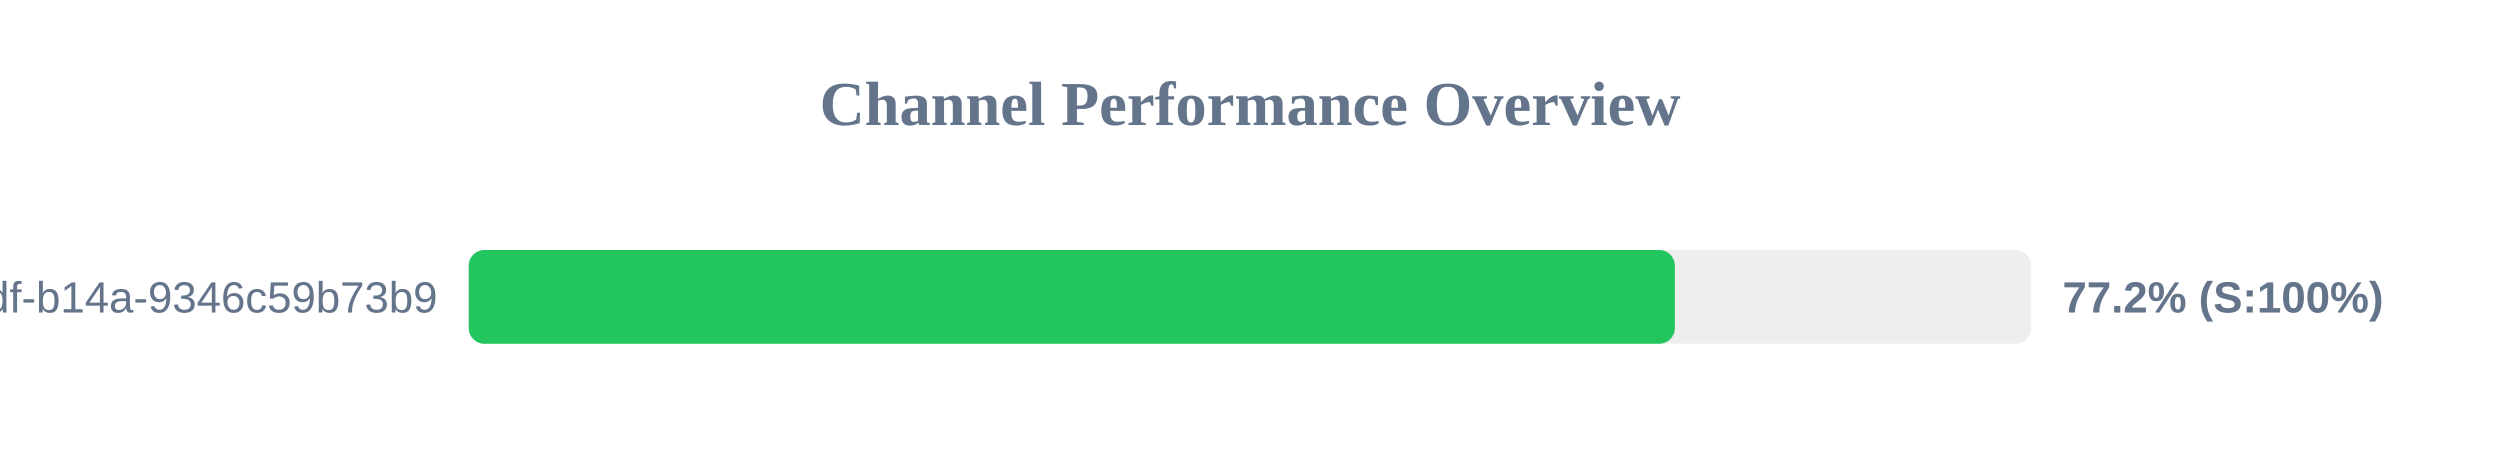
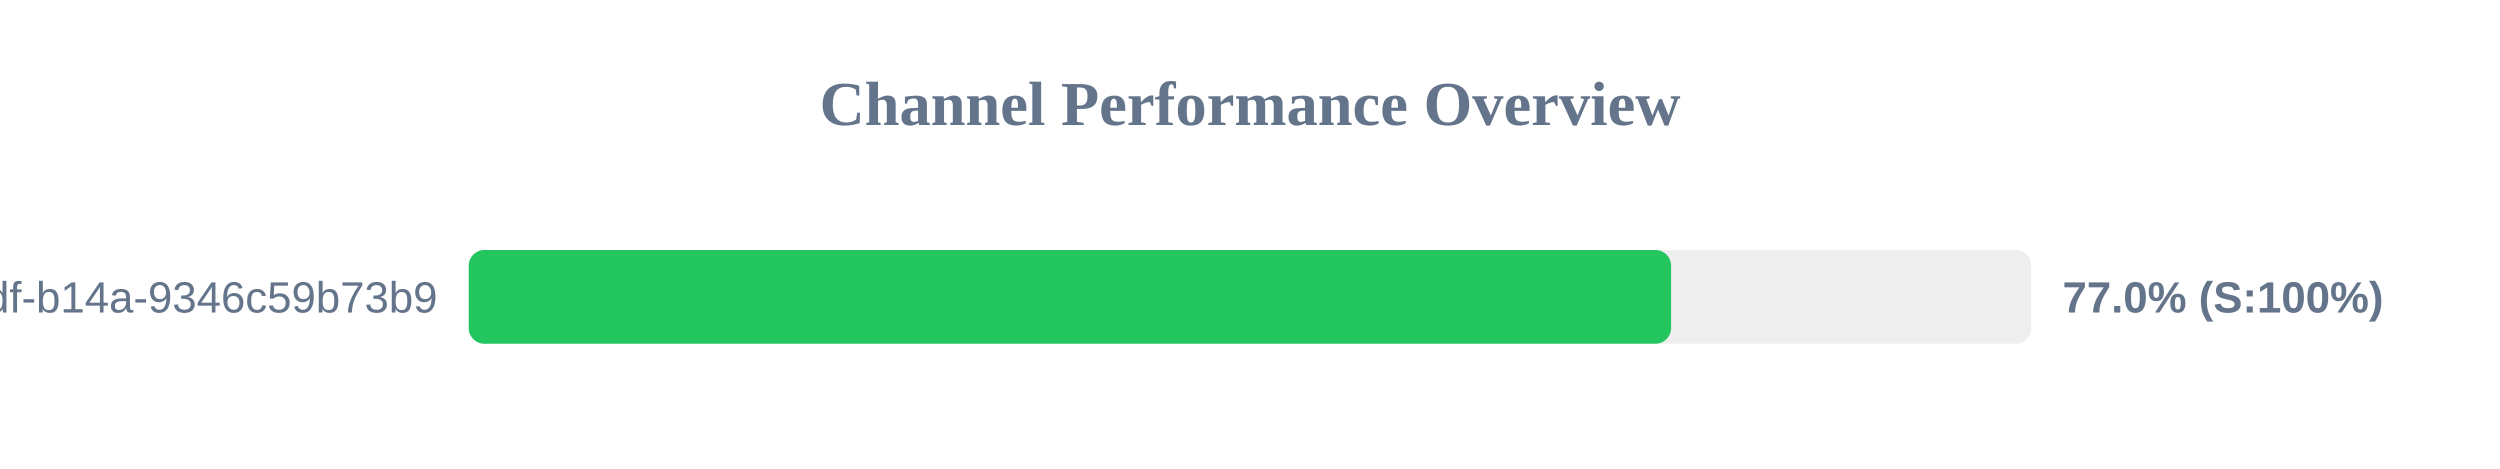
<svg xmlns="http://www.w3.org/2000/svg" width="800" height="150" version="1.1">
  <style>
        .row { font: 14px Arial; fill: #64748b; }
        .score { font: bold 14px Arial; fill: #64748b; }
    </style>
  <text x="400" y="40" text-anchor="middle" font-size="20px" font-weight="bold" fill="#64748b">Channel Performance Overview</text>
  <rect x="150" y="80" width="500" height="30" fill="#eee" rx="5" />
-   <rect x="150" y="80" width="385.95" height="30" fill="#22c55e" rx="5" />
+   <rect x="150" y="80" width="384.75" height="30" fill="#22c55e" rx="5" />
  <text x="140" y="100" text-anchor="end" class="row">?uuid=55ca7a9e-cf90-49df-b14a-9346c59b73b9</text>
-   <text x="660" y="100" text-anchor="start" class="score">77.2% (S:100%)</text>
+   <text x="660" y="100" text-anchor="start" class="score">77.0% (S:100%)</text>
</svg>
